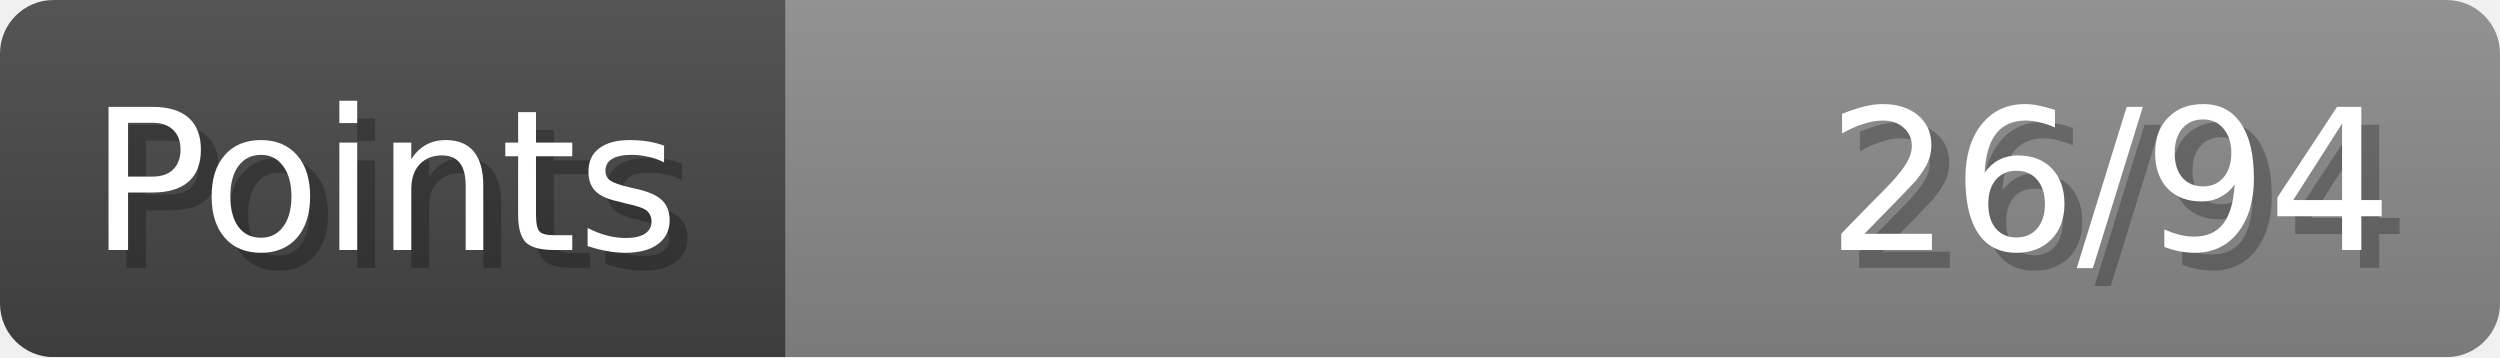
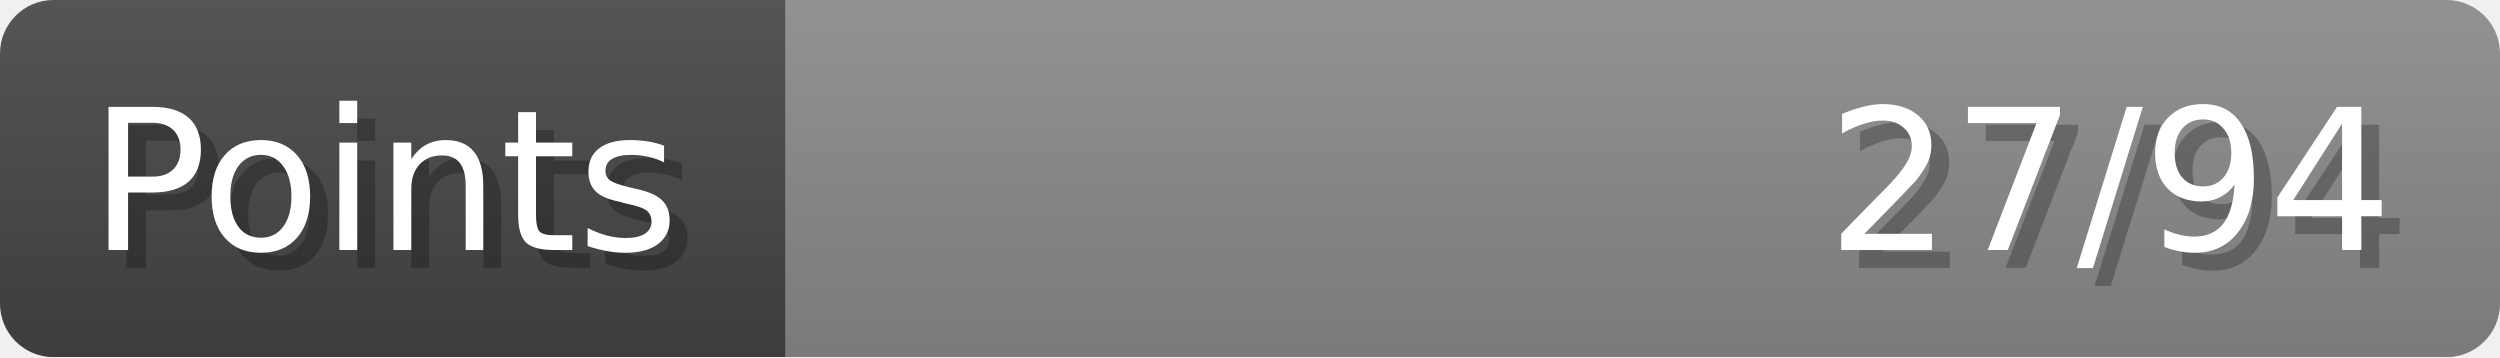
- <svg xmlns="http://www.w3.org/2000/svg" width="140px" height="20px" role="img" aria-label="Points: 26/94">
+ <svg xmlns="http://www.w3.org/2000/svg" width="140px" height="20px" role="img" aria-label="Points: 27/94">
  <linearGradient id="a" x2="0" y2="100%">
    <stop offset="0" stop-opacity=".1" stop-color="#EEE" />
    <stop offset="1" stop-opacity=".1" />
  </linearGradient>
  <mask id="m">
    <rect width="100%" height="100%" rx="3" fill="#FFF" />
  </mask>
  <g mask="url(#m)">
    <rect x="0" y="0" width="44" height="20" fill="#444" />
    <svg x="44" y="0" width="96" height="20">
      <rect width="100%" height="100%" fill="#888888" />
      <rect width="0%" height="100%" fill="#33CC11" transform="">
-         <animate attributeName="width" begin="0.5s" dur="600ms" from="0%" to="27%" repeatCount="1" fill="freeze" calcMode="spline" keyTimes="0; 1" keySplines="0.3, 0.61, 0.355, 1" />
+         <animate attributeName="width" begin="0.5s" dur="600ms" from="0%" to="28%" repeatCount="1" fill="freeze" calcMode="spline" keyTimes="0; 1" keySplines="0.3, 0.61, 0.355, 1" />
      </rect>
    </svg>
    <rect width="140" height="20" fill="url(#a)" />
  </g>
  <g aria-hidden="true" font-size="11" font-family="Verdana, DejaVu Sans, sans-serif" fill="#FFFFFF">
    <text x="6" y="15" fill="#000" opacity="0.25">Points</text>
    <text x="5" y="14">Points</text>
-     <text x="135" y="15" fill="#000" opacity="0.25" text-anchor="end">26/94</text>
-     <text x="134" y="14" text-anchor="end">26/94</text>
+     <text x="135" y="15" fill="#000" opacity="0.25" text-anchor="end">27/94</text>
+     <text x="134" y="14" text-anchor="end">27/94</text>
  </g>
</svg>
